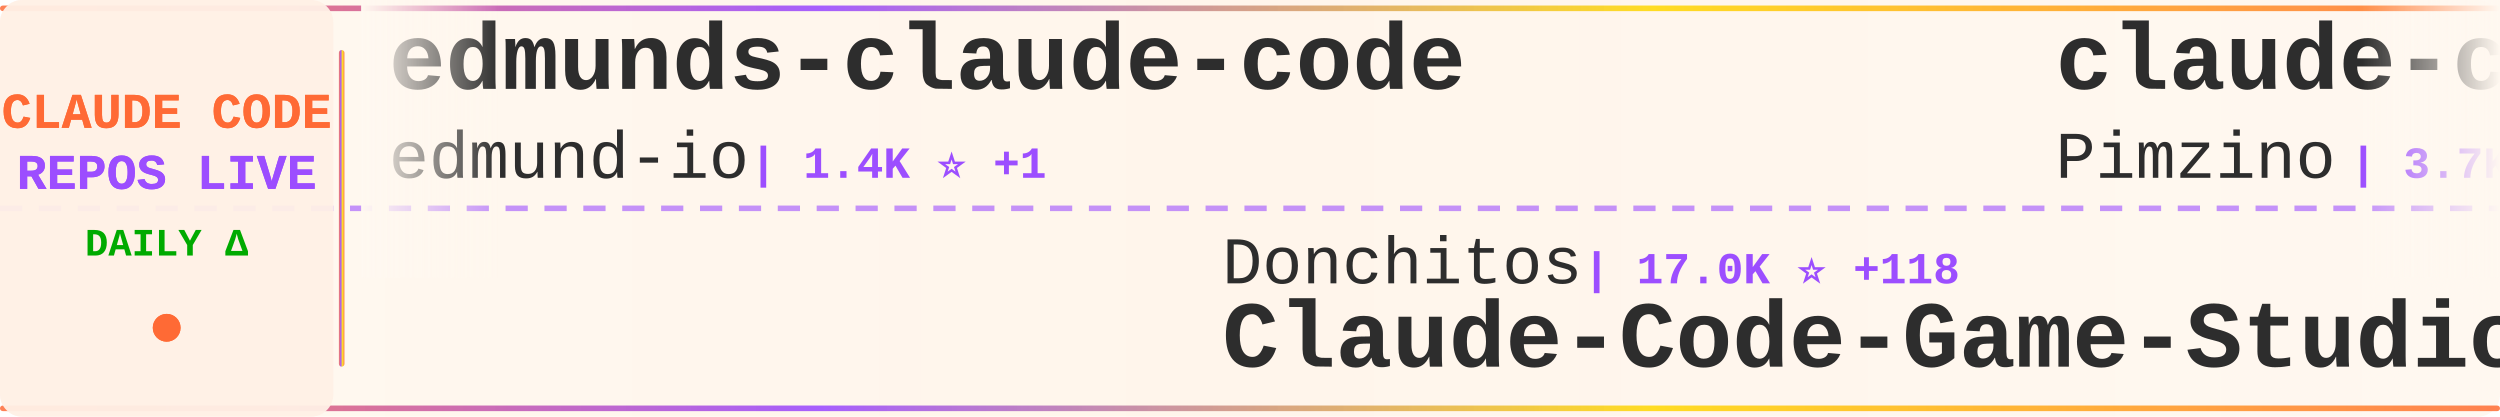
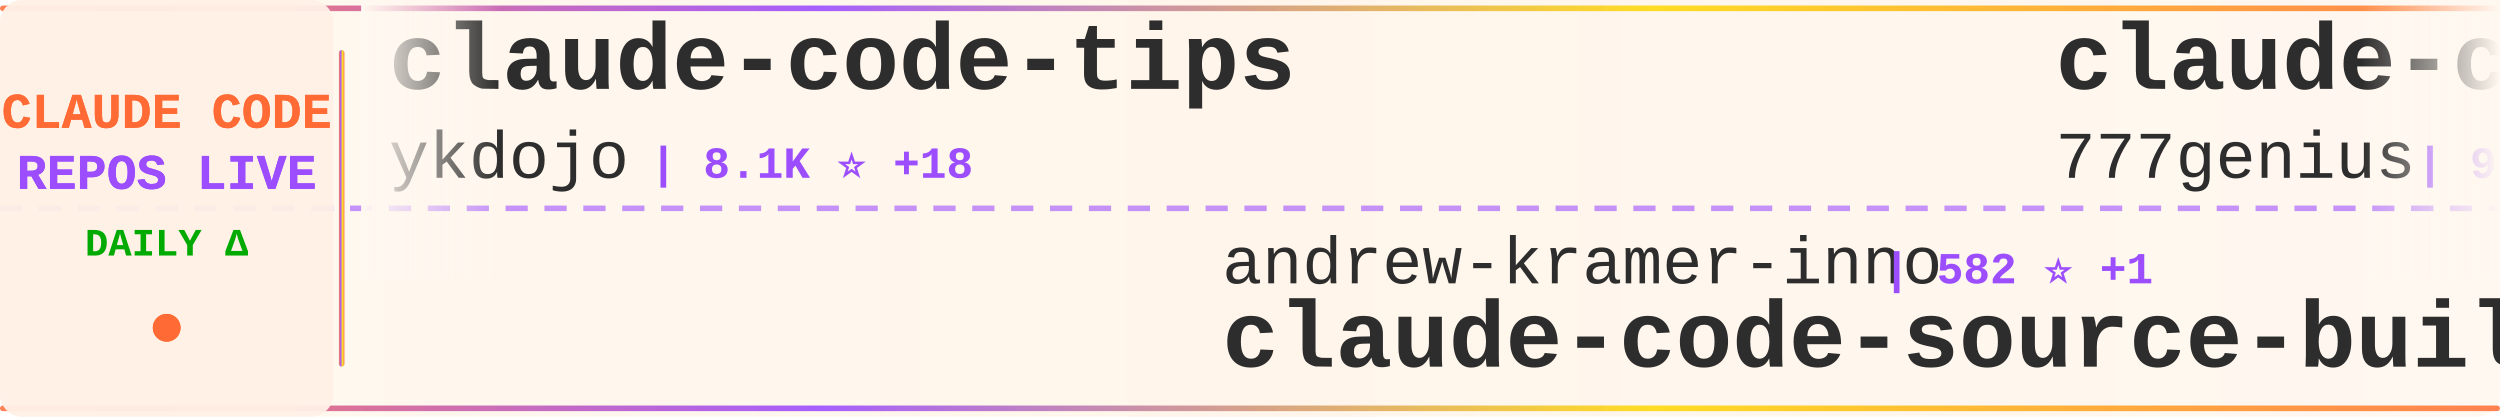
<svg xmlns="http://www.w3.org/2000/svg" width="900" height="150">
  <defs>
    <linearGradient id="tickerBg" x1="0%" y1="0%" x2="100%" y2="0%">
      <stop offset="0%" style="stop-color:#fff8f0;stop-opacity:0.98" />
      <stop offset="50%" style="stop-color:#fff5eb;stop-opacity:1" />
      <stop offset="100%" style="stop-color:#fff8f0;stop-opacity:0.98" />
    </linearGradient>
    <linearGradient id="borderGrad" x1="0%" y1="0%" x2="100%" y2="0%">
      <stop offset="0%" style="stop-color:#FF6B35;stop-opacity:0.85">
        <animate attributeName="stop-opacity" values="0.85;1;0.85" dur="2s" repeatCount="indefinite" />
      </stop>
      <stop offset="33%" style="stop-color:#9C4EFF;stop-opacity:0.9">
        <animate attributeName="stop-opacity" values="0.9;1;0.9" dur="2.2s" repeatCount="indefinite" />
      </stop>
      <stop offset="66%" style="stop-color:#FFD700;stop-opacity:0.85">
        <animate attributeName="stop-opacity" values="0.85;1;0.85" dur="1.8s" repeatCount="indefinite" />
      </stop>
      <stop offset="100%" style="stop-color:#FF6B35;stop-opacity:0.85">
        <animate attributeName="stop-opacity" values="0.85;1;0.85" dur="2s" repeatCount="indefinite" />
      </stop>
    </linearGradient>
    <filter id="textGlow">
      <feGaussianBlur stdDeviation="0.15" result="coloredBlur" />
      <feMerge>
        <feMergeNode in="coloredBlur" />
        <feMergeNode in="SourceGraphic" />
      </feMerge>
    </filter>
    <filter id="metricGlow">
      <feGaussianBlur stdDeviation="0.2" result="coloredBlur" />
      <feMerge>
        <feMergeNode in="coloredBlur" />
        <feMergeNode in="SourceGraphic" />
      </feMerge>
    </filter>
    <linearGradient id="leftFade" x1="0%" y1="0%" x2="100%" y2="0%">
      <stop offset="0%" style="stop-color:#fff8f0;stop-opacity:1" />
      <stop offset="100%" style="stop-color:#fff8f0;stop-opacity:0" />
    </linearGradient>
    <linearGradient id="rightFade" x1="0%" y1="0%" x2="100%" y2="0%">
      <stop offset="0%" style="stop-color:#fff8f0;stop-opacity:0" />
      <stop offset="100%" style="stop-color:#fff8f0;stop-opacity:1" />
    </linearGradient>
  </defs>
  <rect width="900" height="150" fill="url(#tickerBg)" rx="8" />
  <rect x="0" y="2" width="900" height="2" fill="url(#borderGrad)" rx="1" />
  <rect x="0" y="146" width="900" height="2" fill="url(#borderGrad)" rx="1" />
  <line x1="0" y1="75" x2="900" y2="75" stroke="#9C4EFF" stroke-width="2" stroke-dasharray="8 6" opacity="0.6" />
  <rect x="0" y="0" width="120" height="150" fill="#fff0e6" opacity="0.95" rx="8" />
  <text x="60" y="46" font-family="'Courier New', monospace" font-size="18" font-weight="bold" fill="#FF6B35" text-anchor="middle" filter="url(#textGlow)">
    CLAUDE CODE
  </text>
  <text x="60" y="68" font-family="'Courier New', monospace" font-size="18" font-weight="bold" fill="#9C4EFF" text-anchor="middle" filter="url(#textGlow)">
    REPOS LIVE
  </text>
  <text x="60" y="92" font-family="'Courier New', monospace" font-size="14" font-weight="bold" fill="#00aa00" text-anchor="middle">
    DAILY Δ
  </text>
  <circle cx="60" cy="118" r="5" fill="#FF6B35" filter="url(#metricGlow)">
    <animate attributeName="r" values="4;6;4" dur="1.5s" repeatCount="indefinite" />
    <animate attributeName="opacity" values="0.6;1;0.6" dur="1.5s" repeatCount="indefinite" />
  </circle>
  <rect x="122" y="18" width="2" height="114" fill="url(#borderGrad)" rx="1" />
  <clipPath id="tickerClip">
    <rect x="130" y="0" width="770" height="150" />
  </clipPath>
  <g clip-path="url(#tickerClip)">
    <g id="tickerItems">
      <animateTransform attributeName="transform" attributeType="XML" type="translate" from="0 0" to="-3000 0" dur="54s" repeatCount="indefinite" />
      <g transform="translate(0, 0)">
+         <text x="140" y="32" font-family="'Courier New', monospace" font-size="34" font-weight="bold" fill="#2d2d2d">claude-code-tips</text>
+         <text x="140" y="64" font-family="'Courier New', monospace" font-size="24" font-weight="normal" fill="#2d2d2d" opacity="1.0">ykdojo</text>
+         <text x="234" y="64" font-family="'Courier New', monospace" font-size="16" font-weight="bold" fill="#9C4EFF"> | 8.1K ⭐ +18</text>
+       </g>
+       <g transform="translate(300, 0)">
+         <text x="140" y="102" font-family="'Courier New', monospace" font-size="24" font-weight="normal" fill="#2d2d2d" opacity="1.0">andrew-kramer-inno</text>
+         <text x="378" y="102" font-family="'Courier New', monospace" font-size="16" font-weight="bold" fill="#9C4EFF"> | 582 ⭐ +1</text>
+         <text x="140" y="132" font-family="'Courier New', monospace" font-size="34" font-weight="bold" fill="#2d2d2d">claude-code-source-build</text>
+       </g>
+       <g transform="translate(600, 0)">
+         <text x="140" y="32" font-family="'Courier New', monospace" font-size="34" font-weight="bold" fill="#2d2d2d">claude-code-source-code</text>
+         <text x="140" y="64" font-family="'Courier New', monospace" font-size="24" font-weight="normal" fill="#2d2d2d" opacity="1.0">777genius</text>
+         <text x="270" y="64" font-family="'Courier New', monospace" font-size="16" font-weight="bold" fill="#9C4EFF"> | 904 ⭐</text>
+       </g>
+       <g transform="translate(900, 0)">
+         <text x="140" y="102" font-family="'Courier New', monospace" font-size="24" font-weight="normal" fill="#2d2d2d" opacity="1.0">liuup</text>
+         <text x="222" y="102" font-family="'Courier New', monospace" font-size="16" font-weight="bold" fill="#9C4EFF"> | 2.2K ⭐ +14</text>
+         <text x="140" y="132" font-family="'Courier New', monospace" font-size="34" font-weight="bold" fill="#2d2d2d">claude-code-analysis</text>
+       </g>
+       <g transform="translate(1200, 0)">
+         <text x="140" y="32" font-family="'Courier New', monospace" font-size="34" font-weight="bold" fill="#2d2d2d">claude-code-tudou</text>
+         <text x="140" y="64" font-family="'Courier New', monospace" font-size="24" font-weight="normal" fill="#2d2d2d" opacity="1.0">AICoderTudou</text>
+         <text x="306" y="64" font-family="'Courier New', monospace" font-size="16" font-weight="bold" fill="#9C4EFF"> | 496 ⭐</text>
+       </g>
+       <g transform="translate(1500, 0)">
+         <text x="140" y="102" font-family="'Courier New', monospace" font-size="24" font-weight="normal" fill="#2d2d2d" opacity="1.0">anthropics</text>
+         <text x="282" y="102" font-family="'Courier New', monospace" font-size="16" font-weight="bold" fill="#9C4EFF"> | 7.4K ⭐ +11</text>
+         <text x="140" y="132" font-family="'Courier New', monospace" font-size="34" font-weight="bold" fill="#2d2d2d">claude-code-action</text>
+       </g>
+       <g transform="translate(1800, 0)">
        <text x="140" y="32" font-family="'Courier New', monospace" font-size="34" font-weight="bold" fill="#2d2d2d">edmunds-claude-code</text>
        <text x="140" y="64" font-family="'Courier New', monospace" font-size="24" font-weight="normal" fill="#2d2d2d" opacity="1.0">edmund-io</text>
-         <text x="270" y="64" font-family="'Courier New', monospace" font-size="16" font-weight="bold" fill="#9C4EFF"> | 1.4K ⭐ +1</text>
-       </g>
-       <g transform="translate(300, 0)">
-         <text x="140" y="102" font-family="'Courier New', monospace" font-size="24" font-weight="normal" fill="#2d2d2d" opacity="1.0">Donchitos</text>
-         <text x="270" y="102" font-family="'Courier New', monospace" font-size="16" font-weight="bold" fill="#9C4EFF"> | 17.0K ⭐ +118</text>
-         <text x="140" y="132" font-family="'Courier New', monospace" font-size="34" font-weight="bold" fill="#2d2d2d">Claude-Code-Game-Studios</text>
-       </g>
-       <g transform="translate(600, 0)">
-         <text x="140" y="32" font-family="'Courier New', monospace" font-size="34" font-weight="bold" fill="#2d2d2d">claude-code-spec-workflo...</text>
-         <text x="140" y="64" font-family="'Courier New', monospace" font-size="24" font-weight="normal" fill="#2d2d2d" opacity="1.0">Pimzino</text>
-         <text x="246" y="64" font-family="'Courier New', monospace" font-size="16" font-weight="bold" fill="#9C4EFF"> | 3.7K ⭐ +3</text>
-       </g>
-       <g transform="translate(900, 0)">
-         <text x="140" y="102" font-family="'Courier New', monospace" font-size="24" font-weight="normal" fill="#2d2d2d" opacity="1.0">Windy3f3f3f3f</text>
-         <text x="318" y="102" font-family="'Courier New', monospace" font-size="16" font-weight="bold" fill="#9C4EFF"> | 2.1K ⭐ +7</text>
-         <text x="140" y="132" font-family="'Courier New', monospace" font-size="34" font-weight="bold" fill="#2d2d2d">how-claude-code-works</text>
-       </g>
-       <g transform="translate(1200, 0)">
-         <text x="140" y="32" font-family="'Courier New', monospace" font-size="34" font-weight="bold" fill="#2d2d2d">claude-code-source</text>
-         <text x="140" y="64" font-family="'Courier New', monospace" font-size="24" font-weight="normal" fill="#2d2d2d" opacity="1.0">AprilNEA</text>
-         <text x="258" y="64" font-family="'Courier New', monospace" font-size="16" font-weight="bold" fill="#9C4EFF"> | 377 ⭐ +1</text>
-       </g>
-       <g transform="translate(1500, 0)">
-         <text x="140" y="102" font-family="'Courier New', monospace" font-size="24" font-weight="normal" fill="#2d2d2d" opacity="1.0">guanshan</text>
-         <text x="258" y="102" font-family="'Courier New', monospace" font-size="16" font-weight="bold" fill="#9C4EFF"> | 57 ⭐</text>
-         <text x="140" y="132" font-family="'Courier New', monospace" font-size="34" font-weight="bold" fill="#2d2d2d">ClaudeCode</text>
-       </g>
-       <g transform="translate(1800, 0)">
-         <text x="140" y="32" font-family="'Courier New', monospace" font-size="34" font-weight="bold" fill="#2d2d2d">claude-code-guide</text>
-         <text x="140" y="64" font-family="'Courier New', monospace" font-size="24" font-weight="normal" fill="#2d2d2d" opacity="1.0">zebbern</text>
-         <text x="246" y="64" font-family="'Courier New', monospace" font-size="16" font-weight="bold" fill="#9C4EFF"> | 4.1K ⭐ +5</text>
+         <text x="270" y="64" font-family="'Courier New', monospace" font-size="16" font-weight="bold" fill="#9C4EFF"> | 1.4K ⭐</text>
      </g>
      <g transform="translate(2100, 0)">
-         <text x="140" y="102" font-family="'Courier New', monospace" font-size="24" font-weight="normal" fill="#2d2d2d" opacity="1.0">bfly123</text>
-         <text x="246" y="102" font-family="'Courier New', monospace" font-size="16" font-weight="bold" fill="#9C4EFF"> | 2.5K ⭐ +16</text>
-         <text x="140" y="132" font-family="'Courier New', monospace" font-size="34" font-weight="bold" fill="#2d2d2d">claude_codex_bridge</text>
+         <text x="140" y="102" font-family="'Courier New', monospace" font-size="24" font-weight="normal" fill="#2d2d2d" opacity="1.0">VoltAgent</text>
+         <text x="270" y="102" font-family="'Courier New', monospace" font-size="16" font-weight="bold" fill="#9C4EFF"> | 19.0K ⭐ +57</text>
+         <text x="140" y="132" font-family="'Courier New', monospace" font-size="34" font-weight="bold" fill="#2d2d2d">awesome-claude-code-suba...</text>
      </g>
      <g transform="translate(2400, 0)">
-         <text x="140" y="32" font-family="'Courier New', monospace" font-size="34" font-weight="bold" fill="#2d2d2d">free-claude-code</text>
-         <text x="140" y="64" font-family="'Courier New', monospace" font-size="24" font-weight="normal" fill="#2d2d2d" opacity="1.0">Alishahryar1</text>
-         <text x="306" y="64" font-family="'Courier New', monospace" font-size="16" font-weight="bold" fill="#9C4EFF"> | 20.3K ⭐ +543</text>
+         <text x="140" y="32" font-family="'Courier New', monospace" font-size="34" font-weight="bold" fill="#2d2d2d">claude-plugins-official</text>
+         <text x="140" y="64" font-family="'Courier New', monospace" font-size="24" font-weight="normal" fill="#2d2d2d" opacity="1.0">anthropics</text>
+         <text x="282" y="64" font-family="'Courier New', monospace" font-size="16" font-weight="bold" fill="#9C4EFF"> | 18.4K ⭐ +49</text>
      </g>
      <g transform="translate(2700, 0)">
-         <text x="140" y="102" font-family="'Courier New', monospace" font-size="24" font-weight="normal" fill="#2d2d2d" opacity="1.0">liuup</text>
-         <text x="222" y="102" font-family="'Courier New', monospace" font-size="16" font-weight="bold" fill="#9C4EFF"> | 2.2K ⭐ +15</text>
-         <text x="140" y="132" font-family="'Courier New', monospace" font-size="34" font-weight="bold" fill="#2d2d2d">claude-code-analysis</text>
+         <text x="140" y="102" font-family="'Courier New', monospace" font-size="24" font-weight="normal" fill="#2d2d2d" opacity="1.0">ChinaSiro</text>
+         <text x="270" y="102" font-family="'Courier New', monospace" font-size="16" font-weight="bold" fill="#9C4EFF"> | 9.1K ⭐ +4</text>
+         <text x="140" y="132" font-family="'Courier New', monospace" font-size="34" font-weight="bold" fill="#2d2d2d">claude-code-sourcemap</text>
      </g>
      <g transform="translate(3000, 0)">
-         <text x="140" y="32" font-family="'Courier New', monospace" font-size="34" font-weight="bold" fill="#2d2d2d">edmunds-claude-code</text>
-         <text x="140" y="64" font-family="'Courier New', monospace" font-size="24" font-weight="normal" fill="#2d2d2d" opacity="1.0">edmund-io</text>
-         <text x="270" y="64" font-family="'Courier New', monospace" font-size="16" font-weight="bold" fill="#9C4EFF"> | 1.4K ⭐ +1</text>
+         <text x="140" y="32" font-family="'Courier New', monospace" font-size="34" font-weight="bold" fill="#2d2d2d">claude-code-tips</text>
+         <text x="140" y="64" font-family="'Courier New', monospace" font-size="24" font-weight="normal" fill="#2d2d2d" opacity="1.0">ykdojo</text>
+         <text x="234" y="64" font-family="'Courier New', monospace" font-size="16" font-weight="bold" fill="#9C4EFF"> | 8.1K ⭐ +18</text>
      </g>
      <g transform="translate(3300, 0)">
-         <text x="140" y="102" font-family="'Courier New', monospace" font-size="24" font-weight="normal" fill="#2d2d2d" opacity="1.0">Donchitos</text>
-         <text x="270" y="102" font-family="'Courier New', monospace" font-size="16" font-weight="bold" fill="#9C4EFF"> | 17.0K ⭐ +118</text>
-         <text x="140" y="132" font-family="'Courier New', monospace" font-size="34" font-weight="bold" fill="#2d2d2d">Claude-Code-Game-Studios</text>
+         <text x="140" y="102" font-family="'Courier New', monospace" font-size="24" font-weight="normal" fill="#2d2d2d" opacity="1.0">andrew-kramer-inno</text>
+         <text x="378" y="102" font-family="'Courier New', monospace" font-size="16" font-weight="bold" fill="#9C4EFF"> | 582 ⭐ +1</text>
+         <text x="140" y="132" font-family="'Courier New', monospace" font-size="34" font-weight="bold" fill="#2d2d2d">claude-code-source-build</text>
      </g>
      <g transform="translate(3600, 0)">
-         <text x="140" y="32" font-family="'Courier New', monospace" font-size="34" font-weight="bold" fill="#2d2d2d">claude-code-spec-workflo...</text>
-         <text x="140" y="64" font-family="'Courier New', monospace" font-size="24" font-weight="normal" fill="#2d2d2d" opacity="1.0">Pimzino</text>
-         <text x="246" y="64" font-family="'Courier New', monospace" font-size="16" font-weight="bold" fill="#9C4EFF"> | 3.7K ⭐ +3</text>
+         <text x="140" y="32" font-family="'Courier New', monospace" font-size="34" font-weight="bold" fill="#2d2d2d">claude-code-source-code</text>
+         <text x="140" y="64" font-family="'Courier New', monospace" font-size="24" font-weight="normal" fill="#2d2d2d" opacity="1.0">777genius</text>
+         <text x="270" y="64" font-family="'Courier New', monospace" font-size="16" font-weight="bold" fill="#9C4EFF"> | 904 ⭐</text>
      </g>
      <g transform="translate(3900, 0)">
-         <text x="140" y="102" font-family="'Courier New', monospace" font-size="24" font-weight="normal" fill="#2d2d2d" opacity="1.0">Windy3f3f3f3f</text>
-         <text x="318" y="102" font-family="'Courier New', monospace" font-size="16" font-weight="bold" fill="#9C4EFF"> | 2.1K ⭐ +7</text>
-         <text x="140" y="132" font-family="'Courier New', monospace" font-size="34" font-weight="bold" fill="#2d2d2d">how-claude-code-works</text>
+         <text x="140" y="102" font-family="'Courier New', monospace" font-size="24" font-weight="normal" fill="#2d2d2d" opacity="1.0">liuup</text>
+         <text x="222" y="102" font-family="'Courier New', monospace" font-size="16" font-weight="bold" fill="#9C4EFF"> | 2.2K ⭐ +14</text>
+         <text x="140" y="132" font-family="'Courier New', monospace" font-size="34" font-weight="bold" fill="#2d2d2d">claude-code-analysis</text>
      </g>
    </g>
  </g>
  <rect x="130" y="0" width="50" height="100" fill="url(#leftFade)" />
  <rect x="850" y="0" width="50" height="100" fill="url(#rightFade)" />
</svg>
